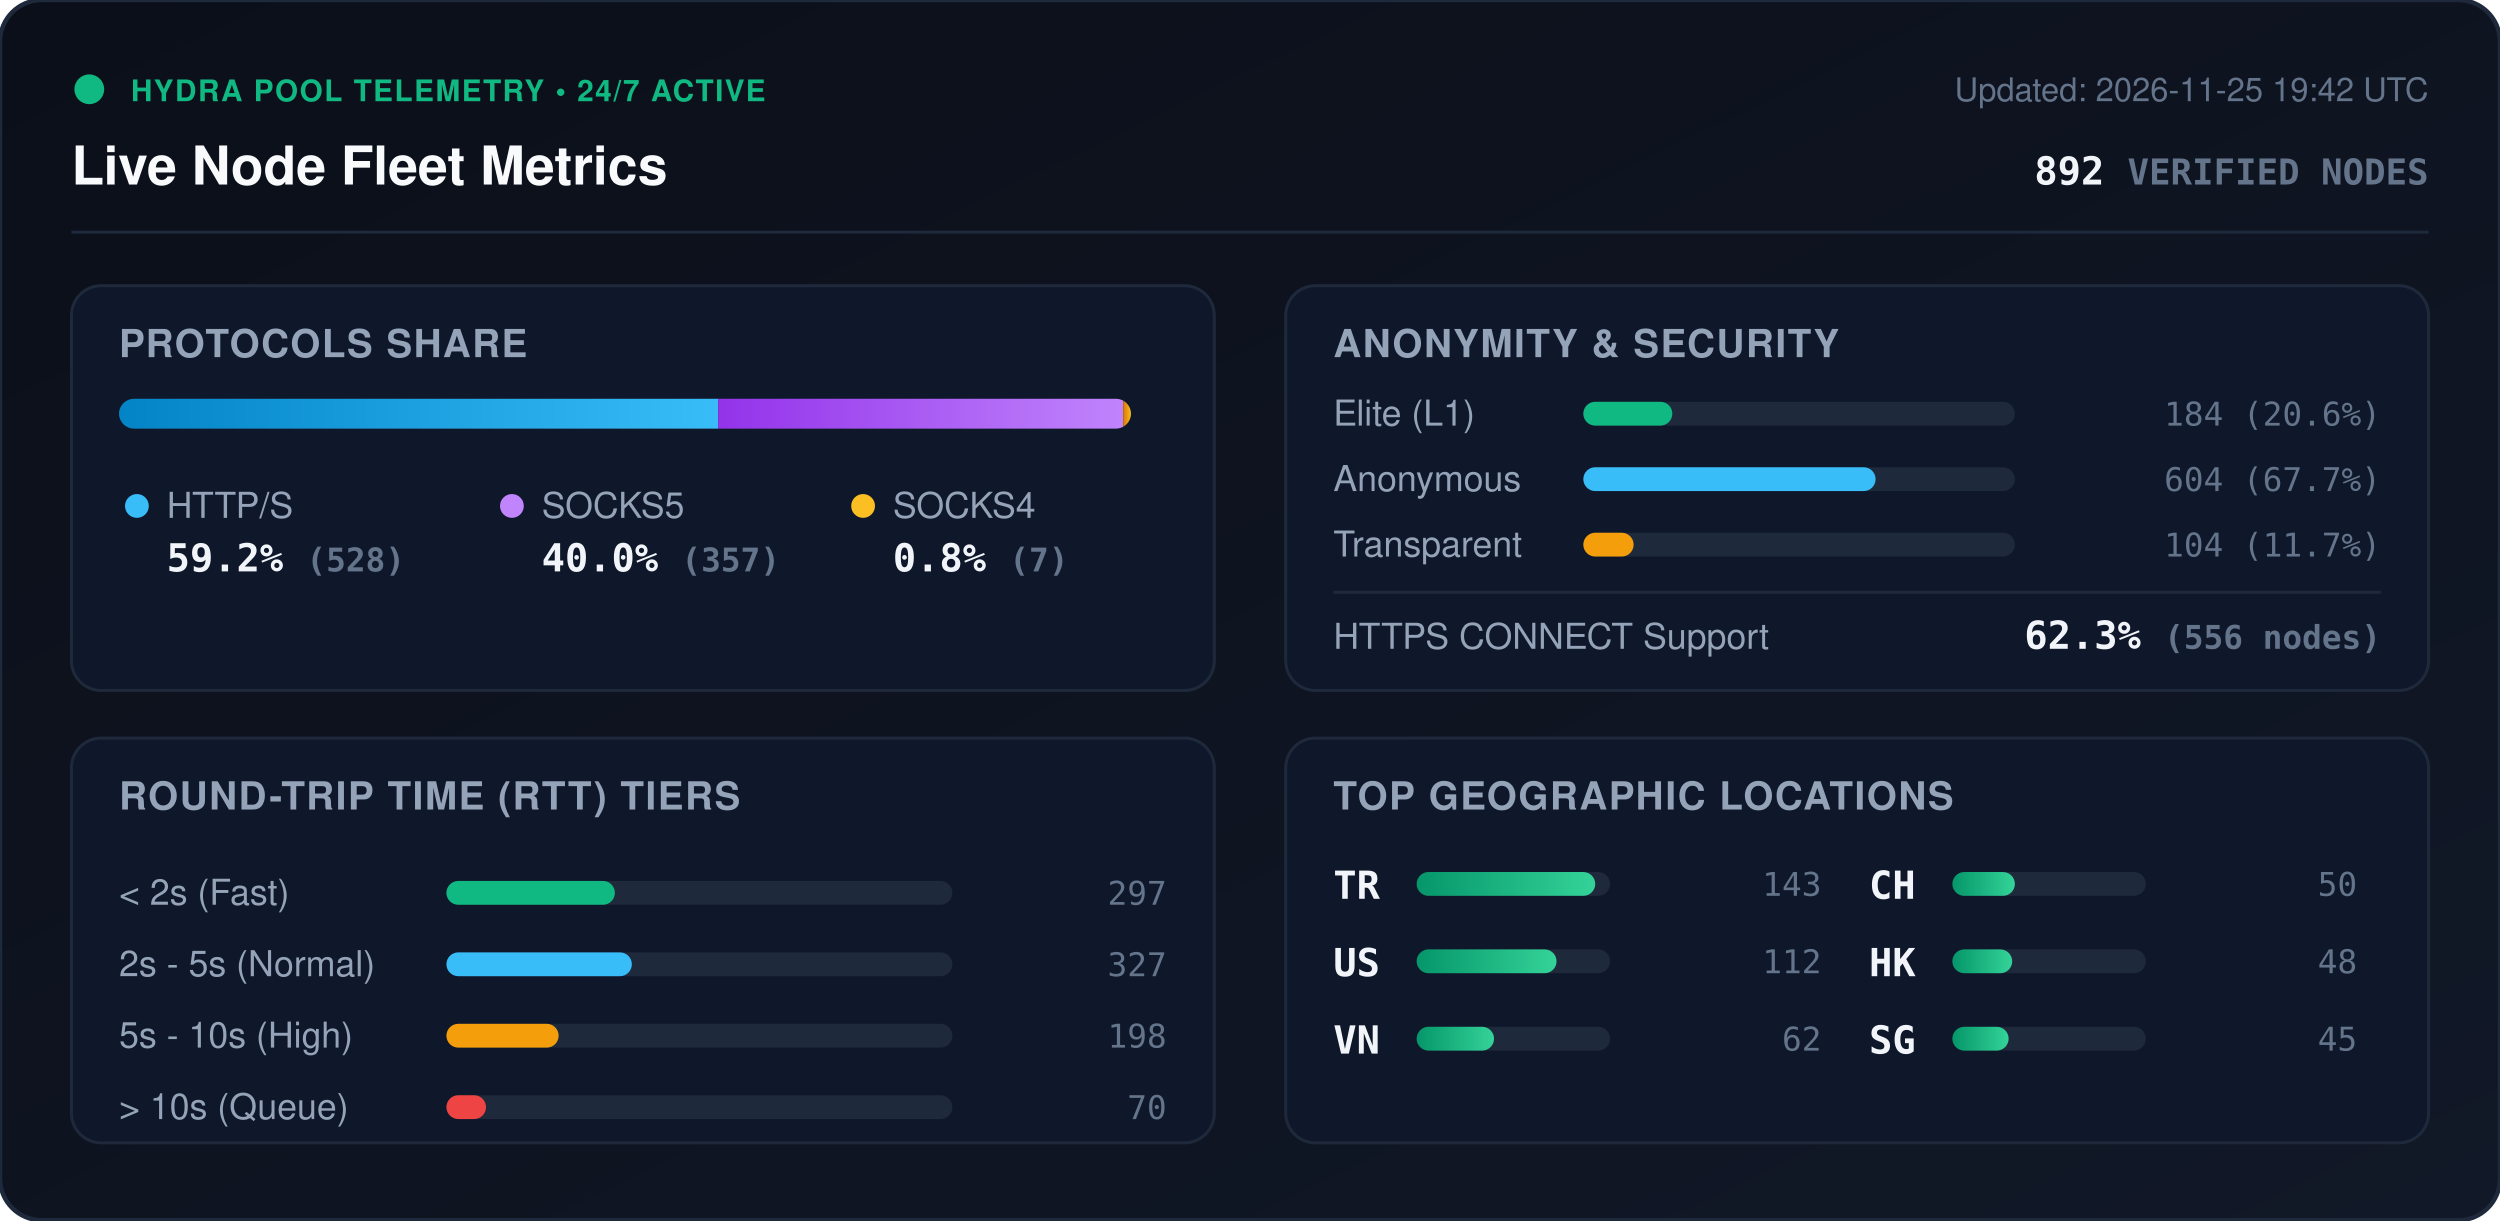
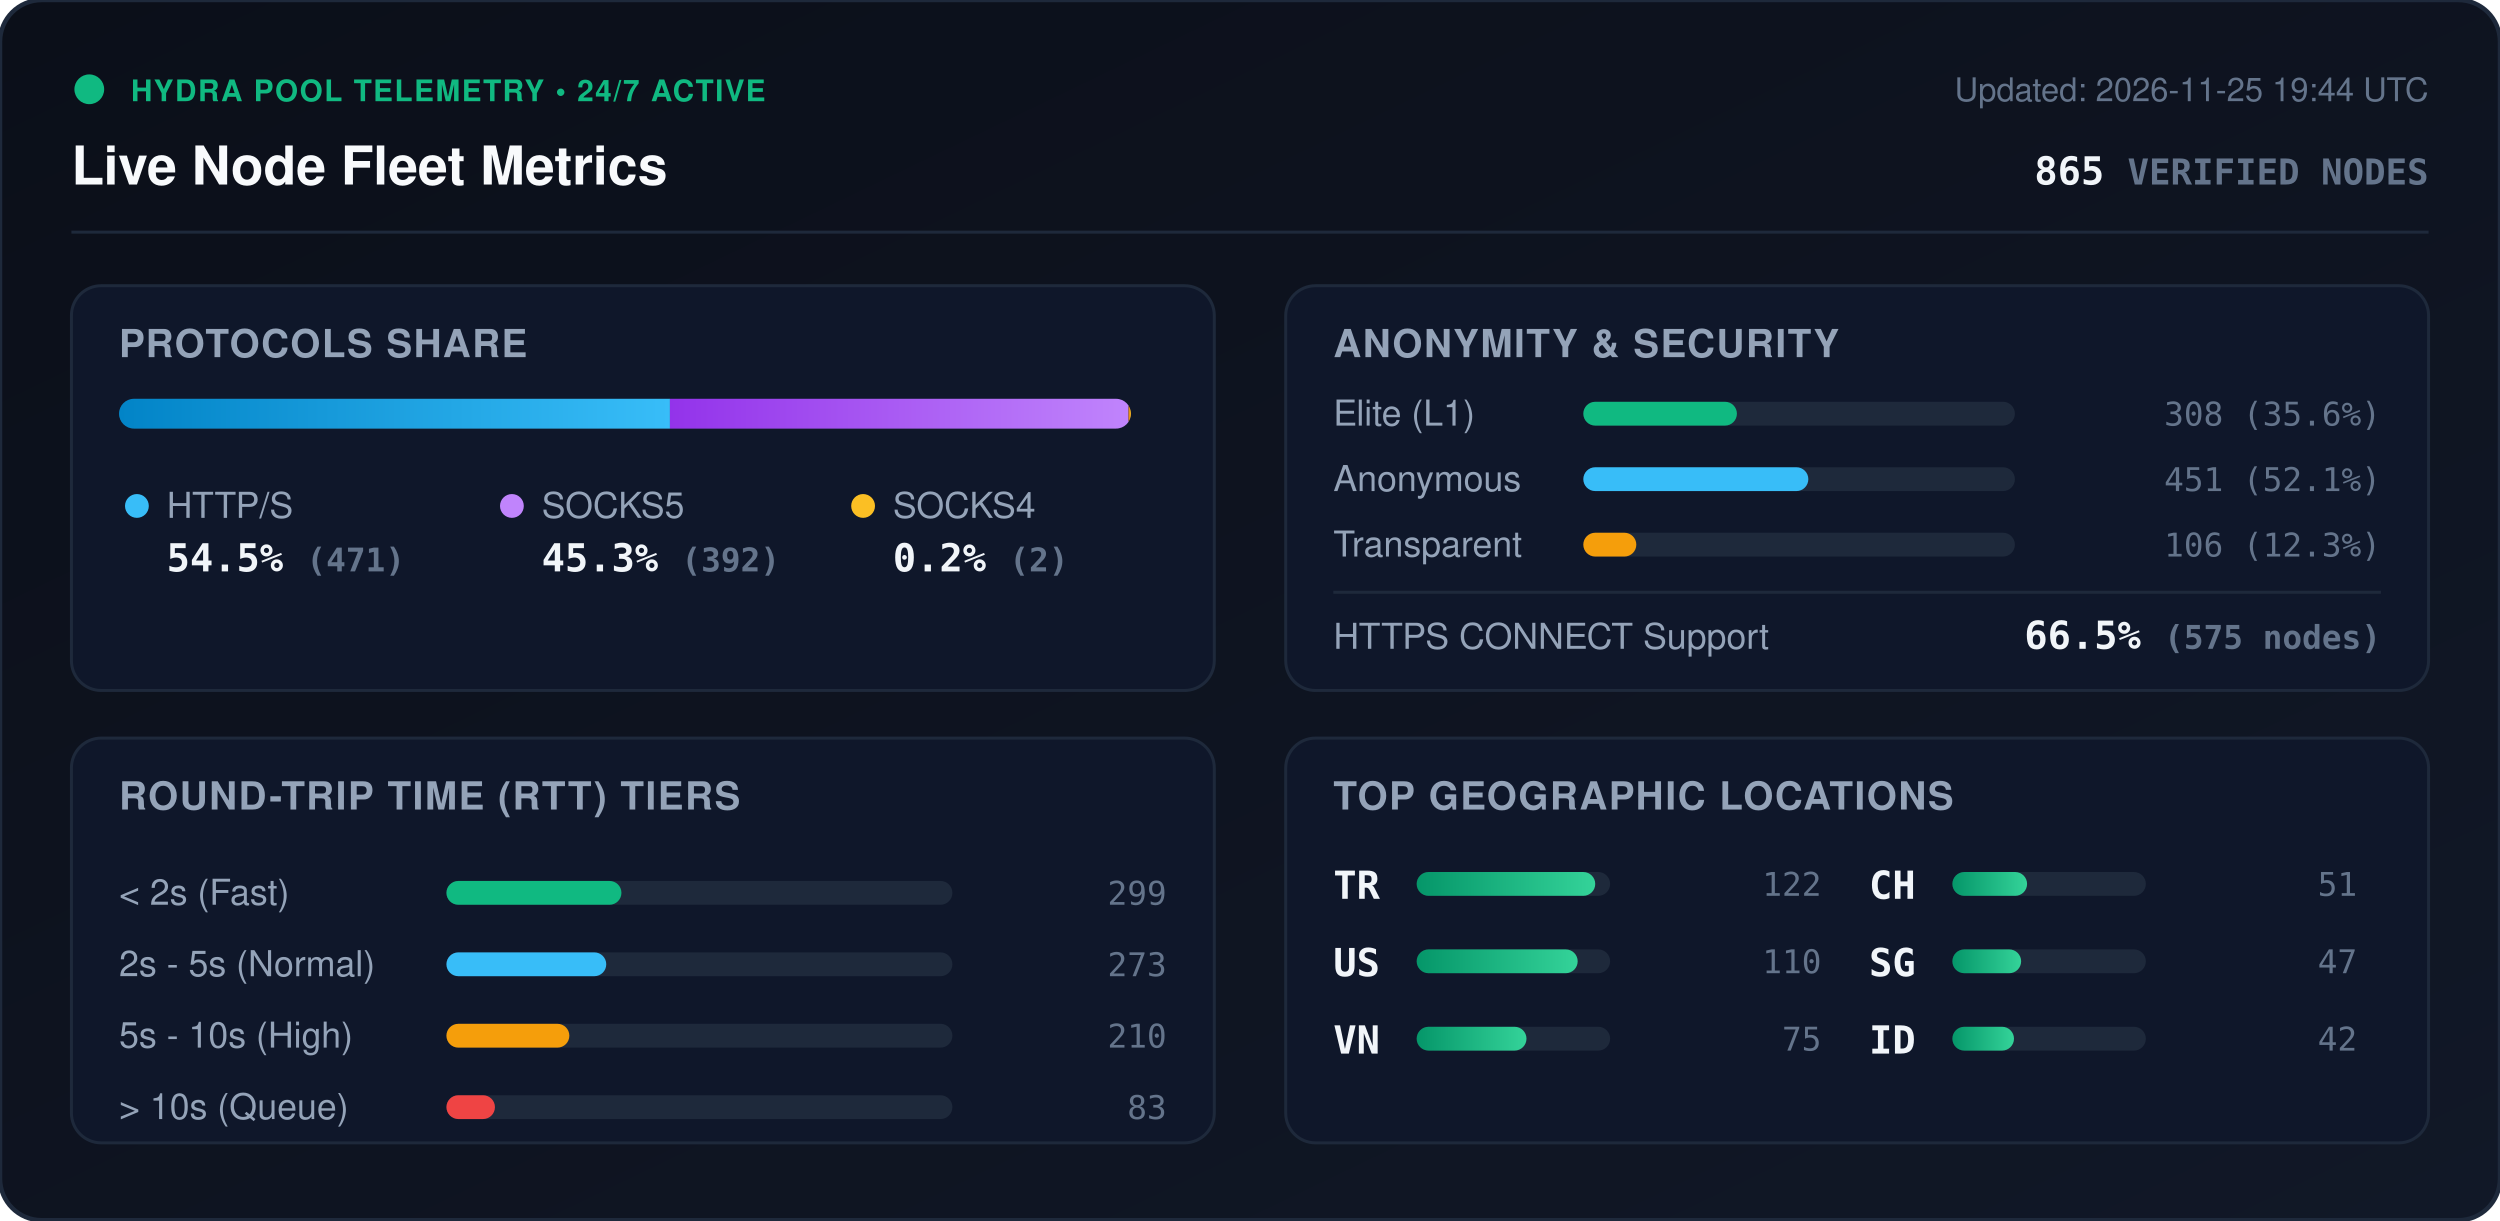
<svg xmlns="http://www.w3.org/2000/svg" viewBox="0 0 840 410" width="840" height="410" style="max-width: 100%; height: auto;">
  <defs>
    <linearGradient id="bg" x1="0%" y1="0%" x2="100%" y2="100%">
      <stop offset="0%" stop-color="#0b0f19" />
      <stop offset="100%" stop-color="#111827" />
    </linearGradient>
    <linearGradient id="bar-http" x1="0%" y1="0%" x2="100%" y2="0%">
      <stop offset="0%" stop-color="#0284c7" />
      <stop offset="100%" stop-color="#38bdf8" />
    </linearGradient>
    <linearGradient id="bar-socks5" x1="0%" y1="0%" x2="100%" y2="0%">
      <stop offset="0%" stop-color="#9333ea" />
      <stop offset="100%" stop-color="#c084fc" />
    </linearGradient>
    <linearGradient id="bar-socks4" x1="0%" y1="0%" x2="100%" y2="0%">
      <stop offset="0%" stop-color="#d97706" />
      <stop offset="100%" stop-color="#fbbf24" />
    </linearGradient>
    <linearGradient id="bar-green" x1="0%" y1="0%" x2="100%" y2="0%">
      <stop offset="0%" stop-color="#059669" />
      <stop offset="100%" stop-color="#34d399" />
    </linearGradient>
    <clipPath id="prog-track-clip">
      <rect width="340.0" height="10" rx="5" />
    </clipPath>
    <style>
      .title { font: 700 18px -apple-system, BlinkMacSystemFont, 'Segoe UI', Helvetica, Arial, sans-serif; fill: #f8fafc; }
      .sub { font: 500 11px -apple-system, BlinkMacSystemFont, 'Segoe UI', Helvetica, Arial, sans-serif; fill: #64748b; }
      .section-hdr { font: 600 13px -apple-system, BlinkMacSystemFont, 'Segoe UI', Helvetica, Arial, sans-serif; fill: #94a3b8; letter-spacing: 0.5px; }
      .metric-val { font: 700 13px -apple-system, BlinkMacSystemFont, 'Segoe UI', Helvetica, Arial, sans-serif; fill: #f1f5f9; }
      .metric-lbl { font: 500 12px -apple-system, BlinkMacSystemFont, 'Segoe UI', Helvetica, Arial, sans-serif; fill: #94a3b8; }
      .badge-txt { font: 700 10px -apple-system, BlinkMacSystemFont, 'Segoe UI', Helvetica, Arial, sans-serif; fill: #10b981; letter-spacing: 0.5px; }
      .mono { font-family: ui-monospace, SFMono-Regular, Menlo, Monaco, Consolas, monospace; }
      .pulse { animation: beacon 2s infinite ease-in-out; }
      @keyframes beacon { 0%, 100% { opacity: 1; } 50% { opacity: 0.35; } }
    </style>
  </defs>
  <rect width="840" height="410" rx="14" fill="url(#bg)" stroke="#1e293b" stroke-width="1.5" />
  <g transform="translate(24, 24)">
    <circle cx="6" cy="6" r="5" fill="#10b981" class="pulse" />
    <text x="20" y="10" class="badge-txt">HYDRA POOL TELEMETRY • 24/7 ACTIVE</text>
    <text x="0" y="38" class="title">Live Node Fleet Metrics</text>
-     <text x="792" y="10" text-anchor="end" class="sub">Updated: 2026-11-25 19:42 UTC</text>
-     <text x="792" y="38" text-anchor="end" class="metric-val mono" fill="#38bdf8">892 <tspan font-size="12" fill="#64748b">VERIFIED NODES</tspan>
+     <text x="792" y="10" text-anchor="end" class="sub">Updated: 2026-11-25 19:44 UTC</text>
+     <text x="792" y="38" text-anchor="end" class="metric-val mono" fill="#38bdf8">865 <tspan font-size="12" fill="#64748b">VERIFIED NODES</tspan>
    </text>
  </g>
  <line x1="24" y1="78" x2="816" y2="78" stroke="#1e293b" stroke-width="1" />
  <g transform="translate(24, 96)">
    <rect width="384" height="136" rx="10" fill="#0f172a" stroke="#1e293b" />
    <text x="16" y="24" class="section-hdr">PROTOCOLS SHARE</text>
    <g transform="translate(16, 38)">
      <rect width="340.0" height="10" rx="5" fill="#1e293b" />
      <g clip-path="url(#prog-track-clip)">
-         <rect x="0" width="201.3" height="10" fill="url(#bar-http)" />
-         <rect x="201.3" width="136.1" height="10" fill="url(#bar-socks5)" />
-         <rect x="337.4" width="2.7" height="10" fill="url(#bar-socks4)" />
+         <rect x="0" width="185.1" height="10" fill="url(#bar-http)" />
+         <rect x="185.1" width="154.1" height="10" fill="url(#bar-socks5)" />
+         <rect x="339.2" width="0.8" height="10" fill="url(#bar-socks4)" />
      </g>
    </g>
    <g transform="translate(16, 68)">
      <circle cx="6" cy="6" r="4" fill="#38bdf8" />
      <text x="16" y="10" class="metric-lbl">HTTP/S</text>
-       <text x="16" y="28" class="metric-val mono">59.2% <tspan font-size="11" fill="#64748b">(528)</tspan>
+       <text x="16" y="28" class="metric-val mono">54.5% <tspan font-size="11" fill="#64748b">(471)</tspan>
      </text>
      <circle cx="132" cy="6" r="4" fill="#c084fc" />
      <text x="142" y="10" class="metric-lbl">SOCKS5</text>
-       <text x="142" y="28" class="metric-val mono">40.0% <tspan font-size="11" fill="#64748b">(357)</tspan>
+       <text x="142" y="28" class="metric-val mono">45.3% <tspan font-size="11" fill="#64748b">(392)</tspan>
      </text>
      <circle cx="250" cy="6" r="4" fill="#fbbf24" />
      <text x="260" y="10" class="metric-lbl">SOCKS4</text>
-       <text x="260" y="28" class="metric-val mono">0.8% <tspan font-size="11" fill="#64748b">(7)</tspan>
+       <text x="260" y="28" class="metric-val mono">0.2% <tspan font-size="11" fill="#64748b">(2)</tspan>
      </text>
    </g>
  </g>
  <g transform="translate(432, 96)">
    <rect width="384" height="136" rx="10" fill="#0f172a" stroke="#1e293b" />
    <text x="16" y="24" class="section-hdr">ANONYMITY &amp; SECURITY</text>
    <text x="16" y="47" class="metric-lbl">Elite (L1)</text>
    <rect x="100" y="39" width="145.0" height="8" rx="4" fill="#1e293b" />
-     <rect x="100" y="39" width="29.9" height="8" rx="4" fill="#10b981" />
-     <text x="368" y="47" text-anchor="end" class="mono sub" fill="#e2e8f0">184 (20.6%)</text>
+     <rect x="100" y="39" width="51.6" height="8" rx="4" fill="#10b981" />
+     <text x="368" y="47" text-anchor="end" class="mono sub" fill="#e2e8f0">308 (35.6%)</text>
    <text x="16" y="69" class="metric-lbl">Anonymous</text>
    <rect x="100" y="61" width="145.0" height="8" rx="4" fill="#1e293b" />
-     <rect x="100" y="61" width="98.2" height="8" rx="4" fill="#38bdf8" />
-     <text x="368" y="69" text-anchor="end" class="mono sub" fill="#e2e8f0">604 (67.7%)</text>
+     <rect x="100" y="61" width="75.6" height="8" rx="4" fill="#38bdf8" />
+     <text x="368" y="69" text-anchor="end" class="mono sub" fill="#e2e8f0">451 (52.1%)</text>
    <text x="16" y="91" class="metric-lbl">Transparent</text>
    <rect x="100" y="83" width="145.0" height="8" rx="4" fill="#1e293b" />
-     <rect x="100" y="83" width="16.9" height="8" rx="4" fill="#f59e0b" />
-     <text x="368" y="91" text-anchor="end" class="mono sub" fill="#e2e8f0">104 (11.7%)</text>
+     <rect x="100" y="83" width="17.8" height="8" rx="4" fill="#f59e0b" />
+     <text x="368" y="91" text-anchor="end" class="mono sub" fill="#e2e8f0">106 (12.3%)</text>
    <line x1="16" y1="103" x2="368" y2="103" stroke="#1e293b" stroke-width="1" />
    <text x="16" y="122" class="metric-lbl">HTTPS CONNECT Support</text>
-     <text x="368" y="122" text-anchor="end" class="metric-val mono" fill="#34d399">62.3% <tspan font-size="11" fill="#64748b">(556 nodes)</tspan>
+     <text x="368" y="122" text-anchor="end" class="metric-val mono" fill="#34d399">66.5% <tspan font-size="11" fill="#64748b">(575 nodes)</tspan>
    </text>
  </g>
  <g transform="translate(24, 248)">
    <rect width="384" height="136" rx="10" fill="#0f172a" stroke="#1e293b" />
    <text x="16" y="24" class="section-hdr">ROUND-TRIP TIME (RTT) TIERS</text>
    <g transform="translate(16, 42)">
      <text x="0" y="14" class="metric-lbl">&lt; 2s (Fast)</text>
      <rect x="110" y="6" width="170" height="8" rx="4" fill="#1e293b" />
-       <rect x="110" y="6" width="56.6" height="8" rx="4" fill="#10b981" />
-       <text x="352" y="14" text-anchor="end" class="mono sub">297</text>
+       <rect x="110" y="6" width="58.8" height="8" rx="4" fill="#10b981" />
+       <text x="352" y="14" text-anchor="end" class="mono sub">299</text>
      <text x="0" y="38" class="metric-lbl">2s - 5s (Normal)</text>
      <rect x="110" y="30" width="170" height="8" rx="4" fill="#1e293b" />
-       <rect x="110" y="30" width="62.3" height="8" rx="4" fill="#38bdf8" />
-       <text x="352" y="38" text-anchor="end" class="mono sub">327</text>
+       <rect x="110" y="30" width="53.7" height="8" rx="4" fill="#38bdf8" />
+       <text x="352" y="38" text-anchor="end" class="mono sub">273</text>
      <text x="0" y="62" class="metric-lbl">5s - 10s (High)</text>
      <rect x="110" y="54" width="170" height="8" rx="4" fill="#1e293b" />
-       <rect x="110" y="54" width="37.7" height="8" rx="4" fill="#f59e0b" />
-       <text x="352" y="62" text-anchor="end" class="mono sub">198</text>
+       <rect x="110" y="54" width="41.3" height="8" rx="4" fill="#f59e0b" />
+       <text x="352" y="62" text-anchor="end" class="mono sub">210</text>
      <text x="0" y="86" class="metric-lbl">&gt; 10s (Queue)</text>
      <rect x="110" y="78" width="170" height="8" rx="4" fill="#1e293b" />
-       <rect x="110" y="78" width="13.3" height="8" rx="4" fill="#ef4444" />
-       <text x="352" y="86" text-anchor="end" class="mono sub">70</text>
+       <rect x="110" y="78" width="16.3" height="8" rx="4" fill="#ef4444" />
+       <text x="352" y="86" text-anchor="end" class="mono sub">83</text>
    </g>
  </g>
  <g transform="translate(432, 248)">
    <rect width="384" height="136" rx="10" fill="#0f172a" stroke="#1e293b" />
    <text x="16" y="24" class="section-hdr">TOP GEOGRAPHIC LOCATIONS</text>
    <g transform="translate(16, 42)">
      <g transform="translate(0, 0)">
        <text x="0" y="12" class="mono metric-val" font-size="12">TR</text>
        <rect x="28" y="3" width="65" height="8" rx="4" fill="#1e293b" />
        <rect x="28" y="3" width="60.0" height="8" rx="4" fill="url(#bar-green)" />
-         <text x="164" y="11" text-anchor="end" class="mono sub">143</text>
+         <text x="164" y="11" text-anchor="end" class="mono sub">122</text>
      </g>
      <g transform="translate(0, 26)">
        <text x="0" y="12" class="mono metric-val" font-size="12">US</text>
        <rect x="28" y="3" width="65" height="8" rx="4" fill="#1e293b" />
-         <rect x="28" y="3" width="47.0" height="8" rx="4" fill="url(#bar-green)" />
-         <text x="164" y="11" text-anchor="end" class="mono sub">112</text>
+         <rect x="28" y="3" width="54.1" height="8" rx="4" fill="url(#bar-green)" />
+         <text x="164" y="11" text-anchor="end" class="mono sub">110</text>
      </g>
      <g transform="translate(0, 52)">
        <text x="0" y="12" class="mono metric-val" font-size="12">VN</text>
        <rect x="28" y="3" width="65" height="8" rx="4" fill="#1e293b" />
-         <rect x="28" y="3" width="26.0" height="8" rx="4" fill="url(#bar-green)" />
-         <text x="164" y="11" text-anchor="end" class="mono sub">62</text>
+         <rect x="28" y="3" width="36.9" height="8" rx="4" fill="url(#bar-green)" />
+         <text x="164" y="11" text-anchor="end" class="mono sub">75</text>
      </g>
      <g transform="translate(180, 0)">
        <text x="0" y="12" class="mono metric-val" font-size="12">CH</text>
        <rect x="28" y="3" width="65" height="8" rx="4" fill="#1e293b" />
-         <rect x="28" y="3" width="21.0" height="8" rx="4" fill="url(#bar-green)" />
-         <text x="164" y="11" text-anchor="end" class="mono sub">50</text>
+         <rect x="28" y="3" width="25.1" height="8" rx="4" fill="url(#bar-green)" />
+         <text x="164" y="11" text-anchor="end" class="mono sub">51</text>
      </g>
      <g transform="translate(180, 26)">
-         <text x="0" y="12" class="mono metric-val" font-size="12">HK</text>
+         <text x="0" y="12" class="mono metric-val" font-size="12">SG</text>
        <rect x="28" y="3" width="65" height="8" rx="4" fill="#1e293b" />
-         <rect x="28" y="3" width="20.1" height="8" rx="4" fill="url(#bar-green)" />
-         <text x="164" y="11" text-anchor="end" class="mono sub">48</text>
+         <rect x="28" y="3" width="23.1" height="8" rx="4" fill="url(#bar-green)" />
+         <text x="164" y="11" text-anchor="end" class="mono sub">47</text>
      </g>
      <g transform="translate(180, 52)">
-         <text x="0" y="12" class="mono metric-val" font-size="12">SG</text>
+         <text x="0" y="12" class="mono metric-val" font-size="12">ID</text>
        <rect x="28" y="3" width="65" height="8" rx="4" fill="#1e293b" />
-         <rect x="28" y="3" width="18.9" height="8" rx="4" fill="url(#bar-green)" />
-         <text x="164" y="11" text-anchor="end" class="mono sub">45</text>
+         <rect x="28" y="3" width="20.7" height="8" rx="4" fill="url(#bar-green)" />
+         <text x="164" y="11" text-anchor="end" class="mono sub">42</text>
      </g>
    </g>
  </g>
</svg>
